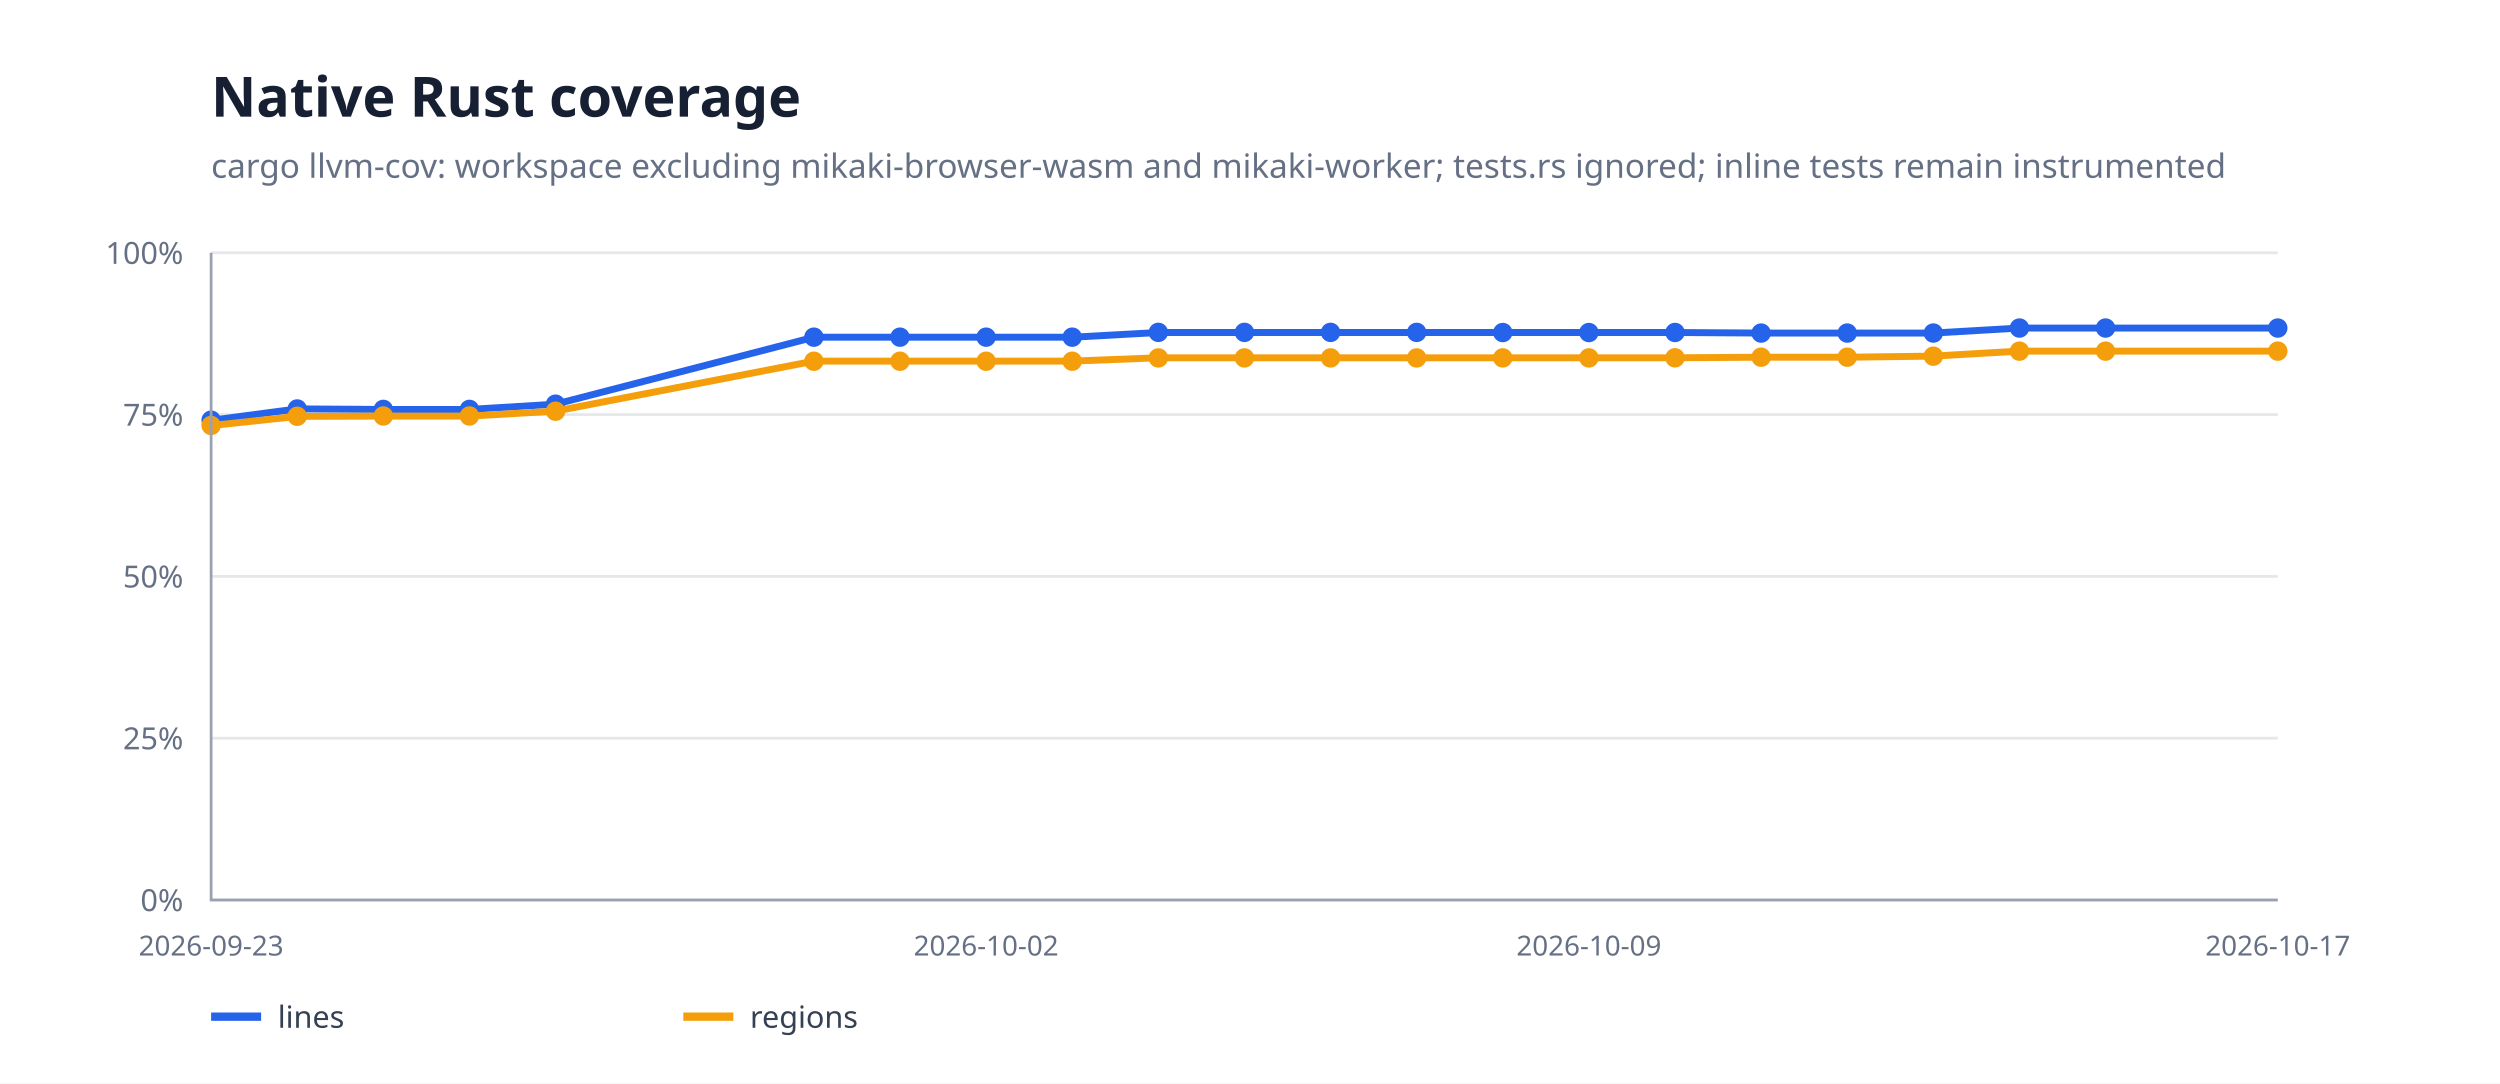
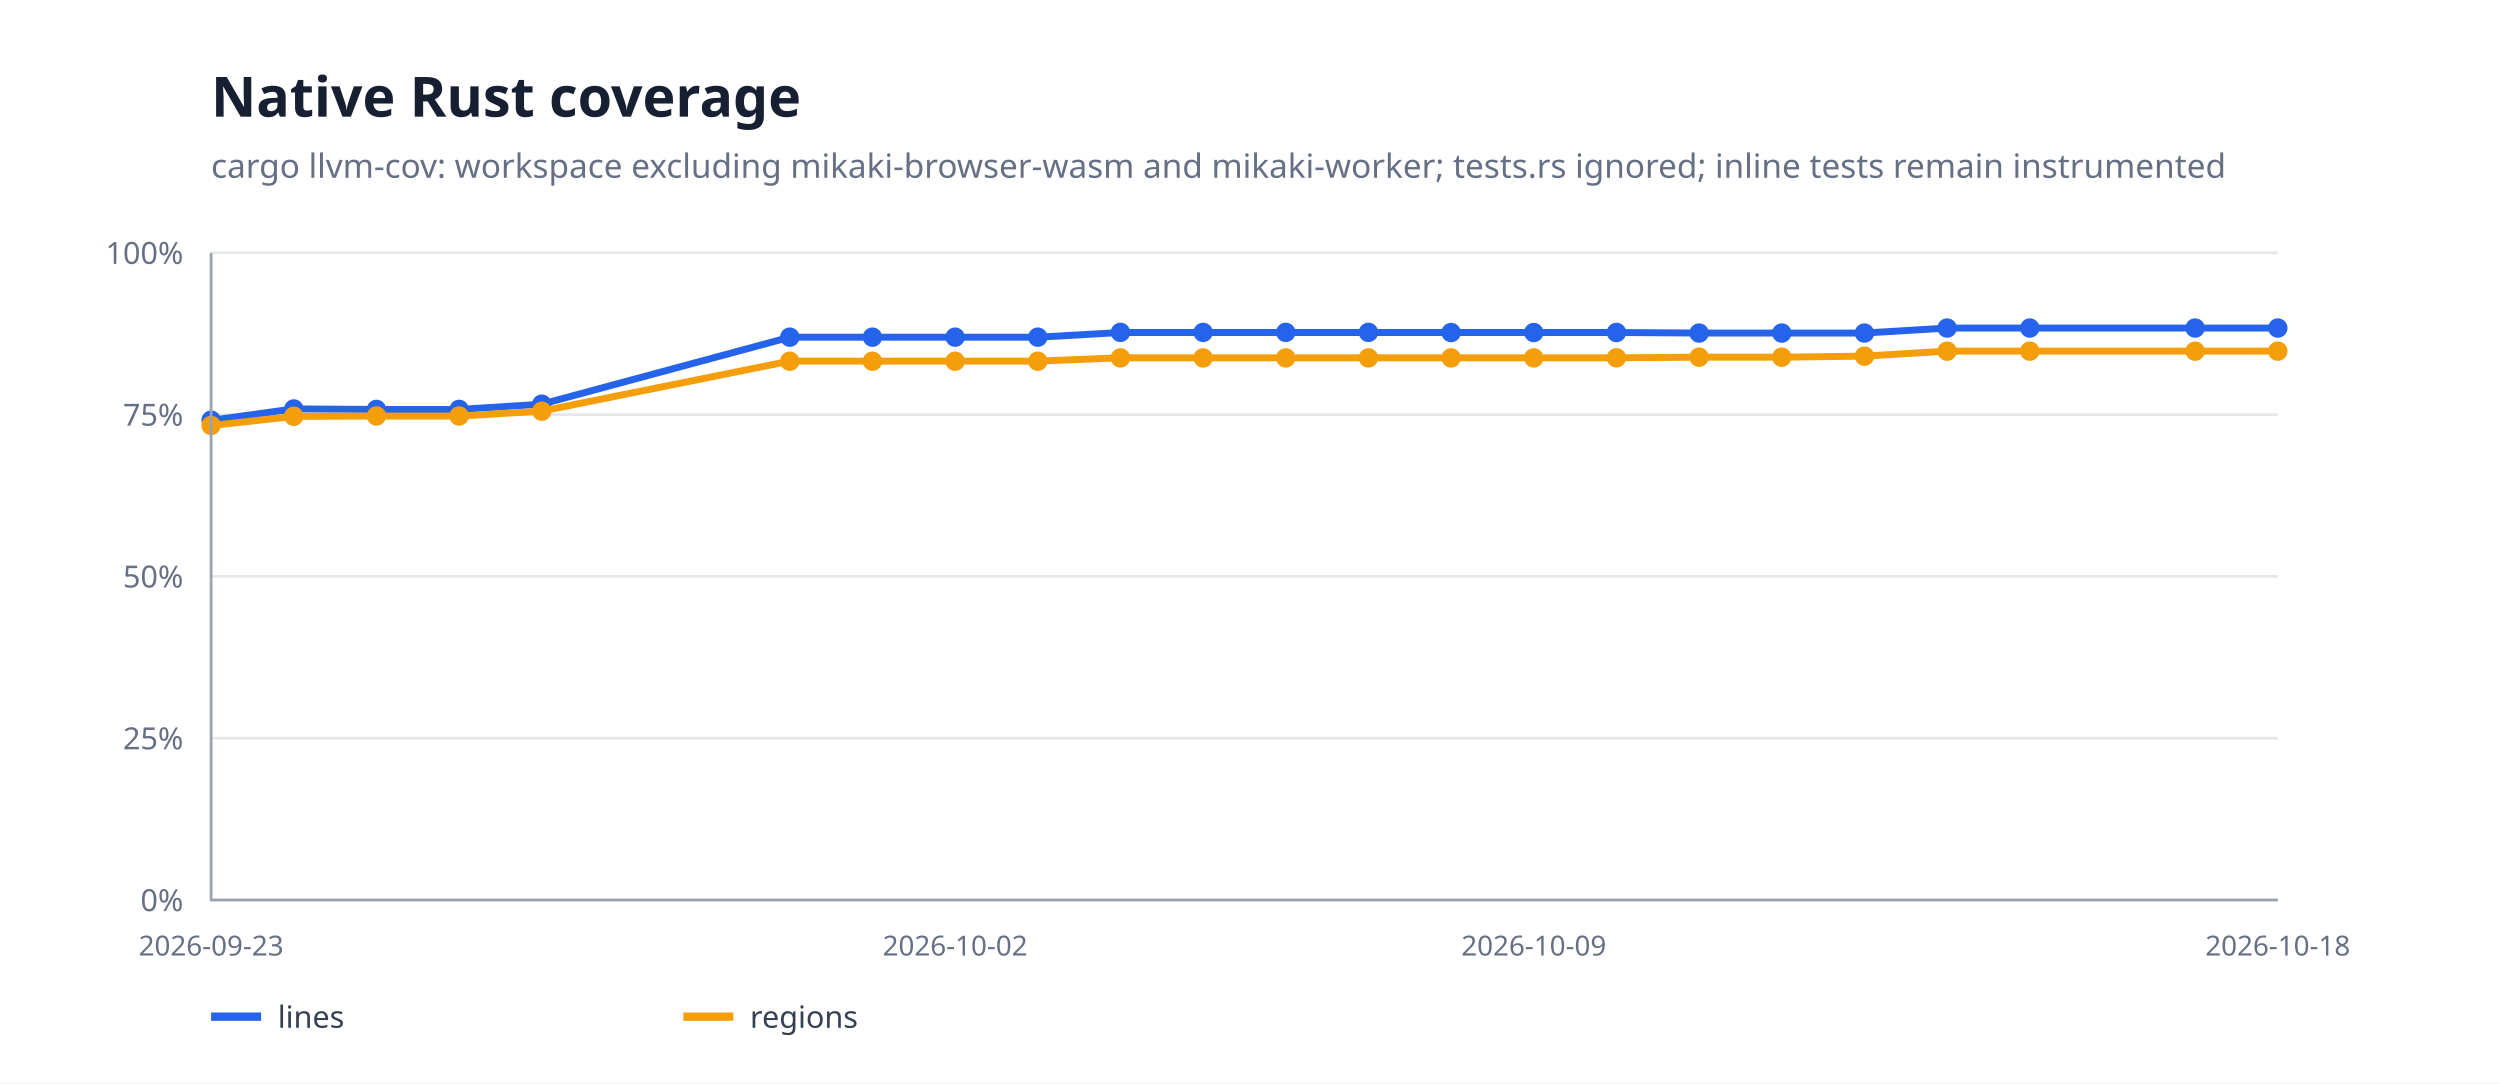
<svg xmlns="http://www.w3.org/2000/svg" width="900" height="390" viewBox="0 0 900 390">
  <rect width="100%" height="100%" fill="#fff" />
  <path d="M76 324H820" stroke="#e5e7eb" />
  <text x="66" y="328" text-anchor="end" font-family="system-ui,sans-serif" font-size="11" fill="#667085">0%</text>
  <path d="M76 265.75H820" stroke="#e5e7eb" />
  <text x="66" y="269.75" text-anchor="end" font-family="system-ui,sans-serif" font-size="11" fill="#667085">25%</text>
  <path d="M76 207.5H820" stroke="#e5e7eb" />
  <text x="66" y="211.5" text-anchor="end" font-family="system-ui,sans-serif" font-size="11" fill="#667085">50%</text>
  <path d="M76 149.25H820" stroke="#e5e7eb" />
  <text x="66" y="153.25" text-anchor="end" font-family="system-ui,sans-serif" font-size="11" fill="#667085">75%</text>
  <path d="M76 91H820" stroke="#e5e7eb" />
  <text x="66" y="95" text-anchor="end" font-family="system-ui,sans-serif" font-size="11" fill="#667085">100%</text>
-   <path d="M76.0,151.3 L107.0,147.2 L138.0,147.4 L169.0,147.4 L200.0,145.5 L293.0,121.4 L324.0,121.4 L355.0,121.4 L386.0,121.4 L417.0,119.7 L448.0,119.7 L479.0,119.7 L510.0,119.7 L541.0,119.7 L572.0,119.7 L603.0,119.7 L634.0,119.9 L665.0,119.9 L696.0,119.9 L727.0,118.1 L758.0,118.1 L820.0,118.1" fill="none" stroke="#2563eb" stroke-width="2.5" stroke-linejoin="round" stroke-linecap="round" />
+   <path d="M76.0,151.3 L105.8,147.2 L135.5,147.4 L165.3,147.4 L195.0,145.5 L284.3,121.4 L314.1,121.4 L343.8,121.4 L373.6,121.4 L403.4,119.7 L433.1,119.7 L462.9,119.7 L492.6,119.7 L522.4,119.7 L552.2,119.7 L581.9,119.7 L611.7,119.9 L641.4,119.9 L671.2,119.9 L701.0,118.1 L730.7,118.1 L790.2,118.1 L820.0,118.1" fill="none" stroke="#2563eb" stroke-width="2.5" stroke-linejoin="round" stroke-linecap="round" />
  <circle cx="76" cy="151.265" r="3.5" fill="#2563eb" />
-   <circle cx="107" cy="147.232" r="3.5" fill="#2563eb" />
-   <circle cx="138" cy="147.383" r="3.5" fill="#2563eb" />
-   <circle cx="169" cy="147.383" r="3.5" fill="#2563eb" />
-   <circle cx="200" cy="145.504" r="3.5" fill="#2563eb" />
-   <circle cx="293" cy="121.38" r="3.5" fill="#2563eb" />
-   <circle cx="324" cy="121.38" r="3.5" fill="#2563eb" />
-   <circle cx="355" cy="121.38" r="3.5" fill="#2563eb" />
-   <circle cx="386" cy="121.38" r="3.5" fill="#2563eb" />
-   <circle cx="417" cy="119.655" r="3.5" fill="#2563eb" />
-   <circle cx="448" cy="119.655" r="3.5" fill="#2563eb" />
-   <circle cx="479" cy="119.655" r="3.5" fill="#2563eb" />
-   <circle cx="510" cy="119.655" r="3.5" fill="#2563eb" />
-   <circle cx="541" cy="119.713" r="3.5" fill="#2563eb" />
-   <circle cx="572" cy="119.713" r="3.5" fill="#2563eb" />
-   <circle cx="603" cy="119.69" r="3.5" fill="#2563eb" />
-   <circle cx="634" cy="119.904" r="3.5" fill="#2563eb" />
-   <circle cx="665" cy="119.904" r="3.5" fill="#2563eb" />
-   <circle cx="696" cy="119.895" r="3.5" fill="#2563eb" />
-   <circle cx="727" cy="118.092" r="3.5" fill="#2563eb" />
-   <circle cx="758" cy="118.092" r="3.5" fill="#2563eb" />
+   <circle cx="105.76" cy="147.232" r="3.5" fill="#2563eb" />
+   <circle cx="135.52" cy="147.383" r="3.5" fill="#2563eb" />
+   <circle cx="165.28" cy="147.383" r="3.5" fill="#2563eb" />
+   <circle cx="195.04" cy="145.504" r="3.5" fill="#2563eb" />
+   <circle cx="284.32" cy="121.38" r="3.5" fill="#2563eb" />
+   <circle cx="314.08" cy="121.38" r="3.5" fill="#2563eb" />
+   <circle cx="343.84" cy="121.38" r="3.5" fill="#2563eb" />
+   <circle cx="373.6" cy="121.38" r="3.5" fill="#2563eb" />
+   <circle cx="403.36" cy="119.655" r="3.5" fill="#2563eb" />
+   <circle cx="433.12" cy="119.655" r="3.5" fill="#2563eb" />
+   <circle cx="462.88" cy="119.655" r="3.5" fill="#2563eb" />
+   <circle cx="492.64" cy="119.655" r="3.5" fill="#2563eb" />
+   <circle cx="522.4" cy="119.713" r="3.5" fill="#2563eb" />
+   <circle cx="552.16" cy="119.713" r="3.5" fill="#2563eb" />
+   <circle cx="581.92" cy="119.69" r="3.5" fill="#2563eb" />
+   <circle cx="611.68" cy="119.904" r="3.5" fill="#2563eb" />
+   <circle cx="641.44" cy="119.904" r="3.5" fill="#2563eb" />
+   <circle cx="671.2" cy="119.895" r="3.5" fill="#2563eb" />
+   <circle cx="700.96" cy="118.092" r="3.5" fill="#2563eb" />
+   <circle cx="730.72" cy="118.092" r="3.5" fill="#2563eb" />
+   <circle cx="790.24" cy="118.092" r="3.5" fill="#2563eb" />
  <circle cx="820" cy="118.092" r="3.5" fill="#2563eb" />
-   <path d="M76.0,153.2 L107.0,149.9 L138.0,149.8 L169.0,149.8 L200.0,148.0 L293.0,130.0 L324.0,130.0 L355.0,130.0 L386.0,130.0 L417.0,128.8 L448.0,128.8 L479.0,128.8 L510.0,128.8 L541.0,128.8 L572.0,128.8 L603.0,128.8 L634.0,128.6 L665.0,128.6 L696.0,128.2 L727.0,126.4 L758.0,126.4 L820.0,126.4" fill="none" stroke="#f59e0b" stroke-width="2.5" stroke-linejoin="round" stroke-linecap="round" />
+   <path d="M76.0,153.2 L105.8,149.9 L135.5,149.8 L165.3,149.8 L195.0,148.0 L284.3,130.0 L314.1,130.0 L343.8,130.0 L373.6,130.0 L403.4,128.8 L433.1,128.8 L462.9,128.8 L492.6,128.8 L522.4,128.8 L552.2,128.8 L581.9,128.8 L611.7,128.6 L641.4,128.6 L671.2,128.2 L701.0,126.4 L730.7,126.4 L790.2,126.4 L820.0,126.4" fill="none" stroke="#f59e0b" stroke-width="2.5" stroke-linejoin="round" stroke-linecap="round" />
  <circle cx="76" cy="153.161" r="3.5" fill="#f59e0b" />
-   <circle cx="107" cy="149.858" r="3.5" fill="#f59e0b" />
-   <circle cx="138" cy="149.753" r="3.5" fill="#f59e0b" />
-   <circle cx="169" cy="149.753" r="3.5" fill="#f59e0b" />
-   <circle cx="200" cy="148.039" r="3.5" fill="#f59e0b" />
-   <circle cx="293" cy="130.042" r="3.5" fill="#f59e0b" />
-   <circle cx="324" cy="130.042" r="3.5" fill="#f59e0b" />
-   <circle cx="355" cy="130.042" r="3.5" fill="#f59e0b" />
-   <circle cx="386" cy="130.042" r="3.5" fill="#f59e0b" />
-   <circle cx="417" cy="128.848" r="3.5" fill="#f59e0b" />
-   <circle cx="448" cy="128.848" r="3.5" fill="#f59e0b" />
-   <circle cx="479" cy="128.848" r="3.5" fill="#f59e0b" />
-   <circle cx="510" cy="128.848" r="3.5" fill="#f59e0b" />
-   <circle cx="541" cy="128.84" r="3.5" fill="#f59e0b" />
-   <circle cx="572" cy="128.84" r="3.5" fill="#f59e0b" />
-   <circle cx="603" cy="128.808" r="3.5" fill="#f59e0b" />
-   <circle cx="634" cy="128.588" r="3.5" fill="#f59e0b" />
-   <circle cx="665" cy="128.588" r="3.5" fill="#f59e0b" />
-   <circle cx="696" cy="128.222" r="3.5" fill="#f59e0b" />
-   <circle cx="727" cy="126.413" r="3.5" fill="#f59e0b" />
-   <circle cx="758" cy="126.413" r="3.5" fill="#f59e0b" />
+   <circle cx="105.76" cy="149.858" r="3.5" fill="#f59e0b" />
+   <circle cx="135.52" cy="149.753" r="3.5" fill="#f59e0b" />
+   <circle cx="165.28" cy="149.753" r="3.5" fill="#f59e0b" />
+   <circle cx="195.04" cy="148.039" r="3.5" fill="#f59e0b" />
+   <circle cx="284.32" cy="130.042" r="3.5" fill="#f59e0b" />
+   <circle cx="314.08" cy="130.042" r="3.5" fill="#f59e0b" />
+   <circle cx="343.84" cy="130.042" r="3.5" fill="#f59e0b" />
+   <circle cx="373.6" cy="130.042" r="3.5" fill="#f59e0b" />
+   <circle cx="403.36" cy="128.848" r="3.5" fill="#f59e0b" />
+   <circle cx="433.12" cy="128.848" r="3.5" fill="#f59e0b" />
+   <circle cx="462.88" cy="128.848" r="3.5" fill="#f59e0b" />
+   <circle cx="492.64" cy="128.848" r="3.5" fill="#f59e0b" />
+   <circle cx="522.4" cy="128.84" r="3.5" fill="#f59e0b" />
+   <circle cx="552.16" cy="128.84" r="3.5" fill="#f59e0b" />
+   <circle cx="581.92" cy="128.808" r="3.5" fill="#f59e0b" />
+   <circle cx="611.68" cy="128.588" r="3.5" fill="#f59e0b" />
+   <circle cx="641.44" cy="128.588" r="3.5" fill="#f59e0b" />
+   <circle cx="671.2" cy="128.222" r="3.5" fill="#f59e0b" />
+   <circle cx="700.96" cy="126.413" r="3.5" fill="#f59e0b" />
+   <circle cx="730.72" cy="126.413" r="3.5" fill="#f59e0b" />
+   <circle cx="790.24" cy="126.413" r="3.5" fill="#f59e0b" />
  <circle cx="820" cy="126.413" r="3.5" fill="#f59e0b" />
  <path d="M76 91V324H820" fill="none" stroke="#98a2b3" />
  <text x="76" y="344" text-anchor="middle" font-family="system-ui,sans-serif" font-size="10" fill="#667085">2026-09-23</text>
-   <text x="355" y="344" text-anchor="middle" font-family="system-ui,sans-serif" font-size="10" fill="#667085">2026-10-02</text>
-   <text x="572" y="344" text-anchor="middle" font-family="system-ui,sans-serif" font-size="10" fill="#667085">2026-10-09</text>
-   <text x="820" y="344" text-anchor="middle" font-family="system-ui,sans-serif" font-size="10" fill="#667085">2026-10-17</text>
+   <text x="343.84" y="344" text-anchor="middle" font-family="system-ui,sans-serif" font-size="10" fill="#667085">2026-10-02</text>
+   <text x="552.16" y="344" text-anchor="middle" font-family="system-ui,sans-serif" font-size="10" fill="#667085">2026-10-09</text>
+   <text x="820" y="344" text-anchor="middle" font-family="system-ui,sans-serif" font-size="10" fill="#667085">2026-10-18</text>
  <text x="76" y="42" font-family="system-ui,sans-serif" font-size="20" font-weight="700" fill="#172033">Native Rust coverage</text>
  <text x="76" y="64" font-family="system-ui,sans-serif" font-size="12" fill="#667085">cargo llvm-cov: workspace excluding mikaki-browser-wasm and mikaki-worker; tests.rs ignored; inline tests remain instrumented</text>
  <path d="M76 366h18" stroke="#2563eb" stroke-width="3" />
  <text x="100" y="370" font-family="system-ui,sans-serif" font-size="11" fill="#344054">lines</text>
  <path d="M246 366h18" stroke="#f59e0b" stroke-width="3" />
  <text x="270" y="370" font-family="system-ui,sans-serif" font-size="11" fill="#344054">regions</text>
</svg>
